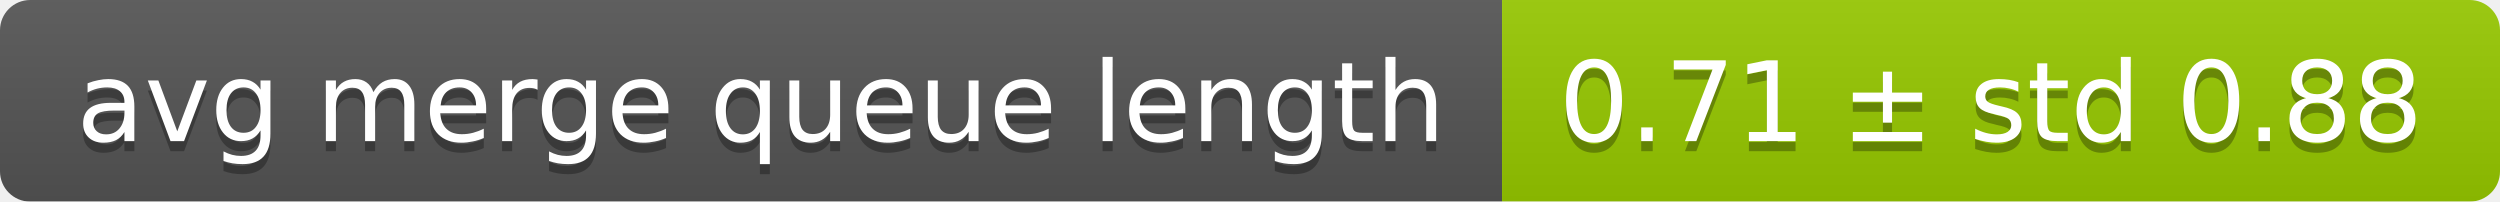
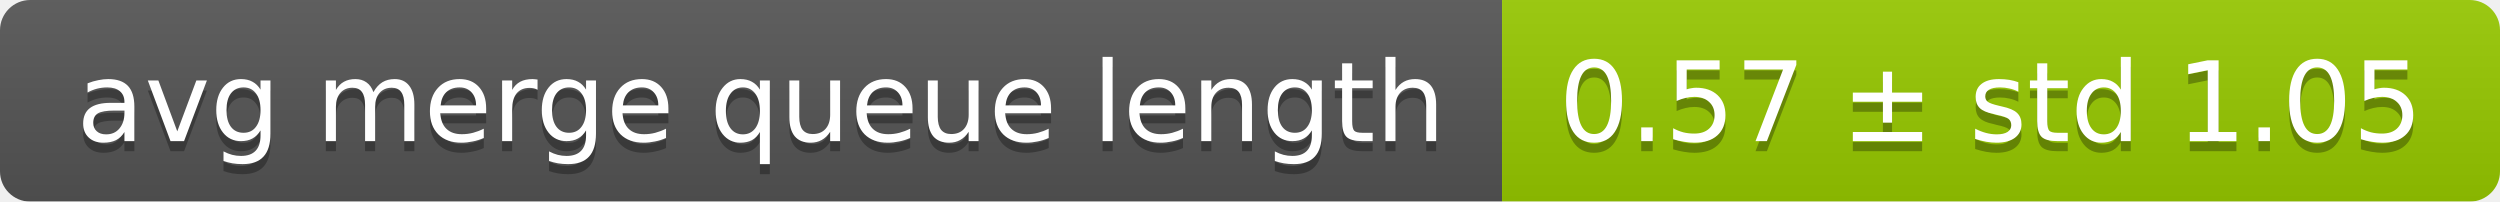
<svg xmlns="http://www.w3.org/2000/svg" width="248" height="20">
  <linearGradient id="smooth" x2="0" y2="100%">
    <stop offset="0" stop-color="#bbb" stop-opacity=".1" />
    <stop offset="1" stop-opacity=".1" />
  </linearGradient>
  <mask id="round">
    <rect width="248" height="20" rx="3" fill="#fff" />
  </mask>
  <g mask="url(#round)">
    <rect width="149" height="20" fill="#555" />
    <rect x="149" width="99" height="20" fill="#97ca00" />
    <rect width="248" height="20" fill="url(#smooth)" />
  </g>
  <g fill="#fff" text-anchor="middle" font-family="DejaVu Sans,Verdana,Geneva,sans-serif" font-size="11">
    <text x="75.5" y="15" fill="#010101" fill-opacity=".3">avg merge queue length</text>
    <text x="75.5" y="14">avg merge queue length</text>
-     <text x="197.5" y="15" fill="#010101" fill-opacity=".3">0.71 ± std 0.88</text>
-     <text x="197.5" y="14">0.71 ± std 0.88</text>
+     <text x="197.5" y="15" fill="#010101" fill-opacity=".3">0.57 ± std 1.05</text>
+     <text x="197.5" y="14">0.57 ± std 1.05</text>
  </g>
</svg>
